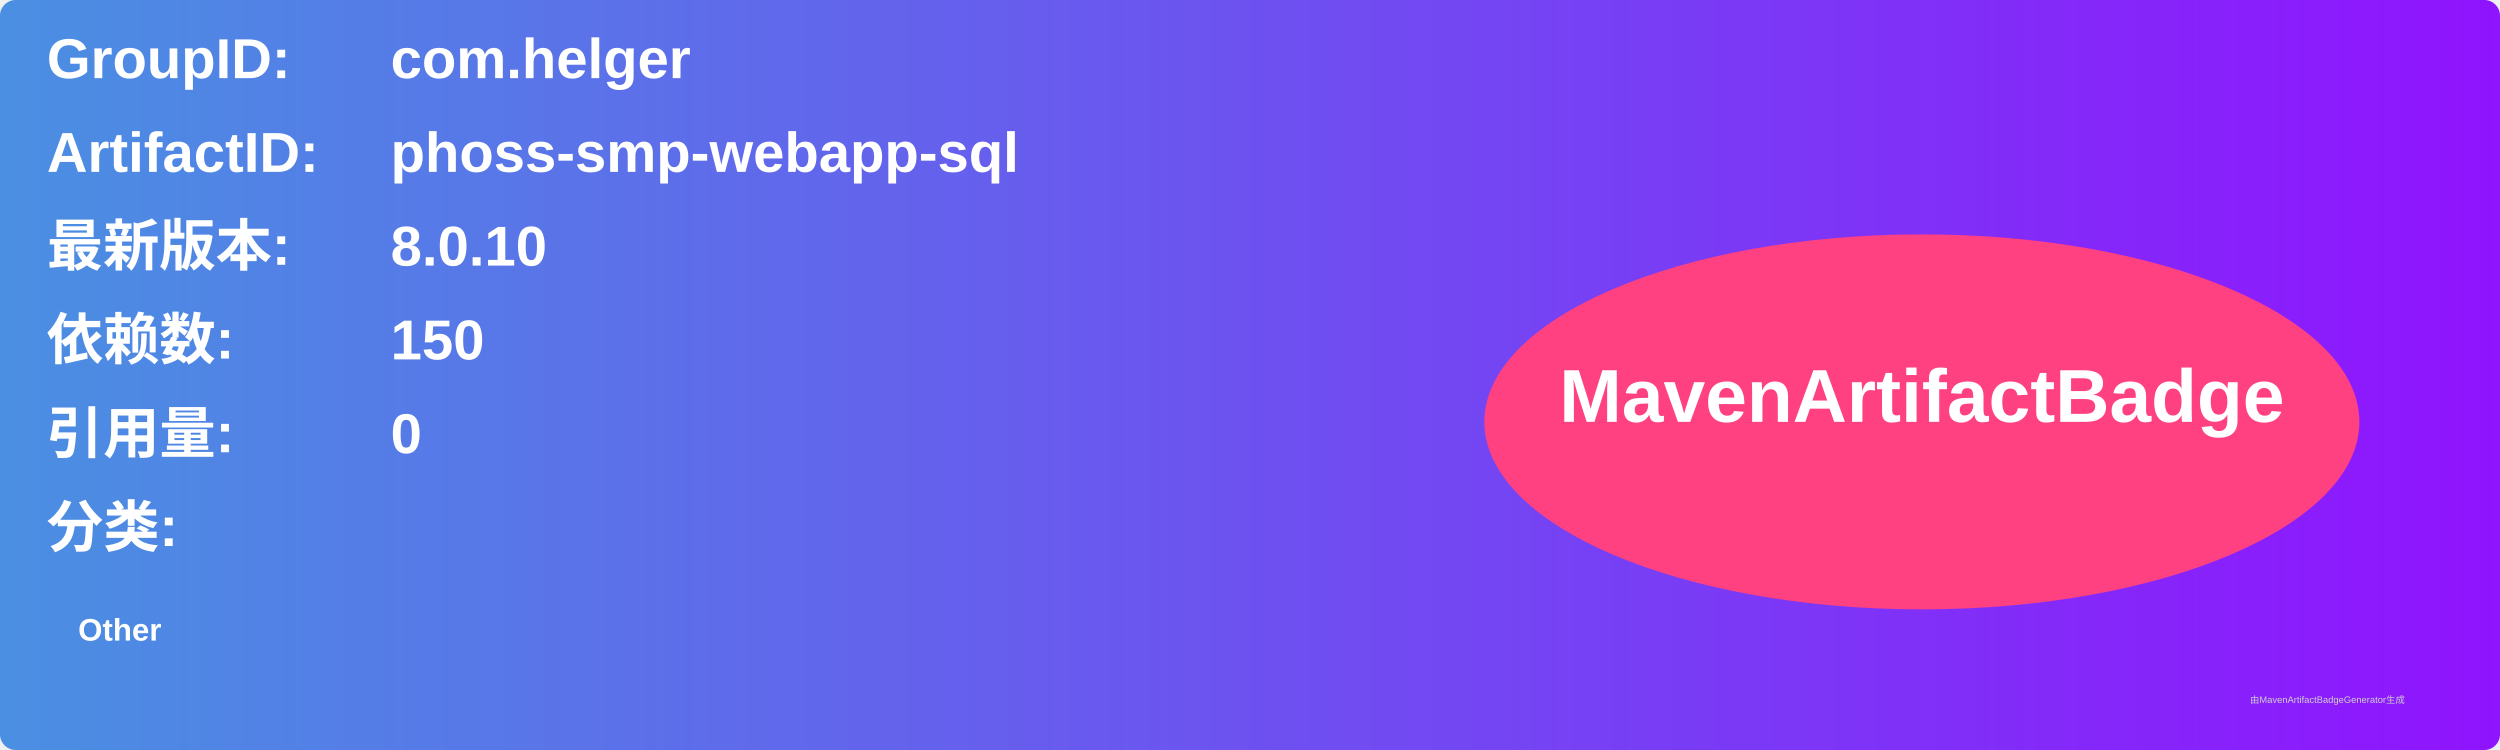
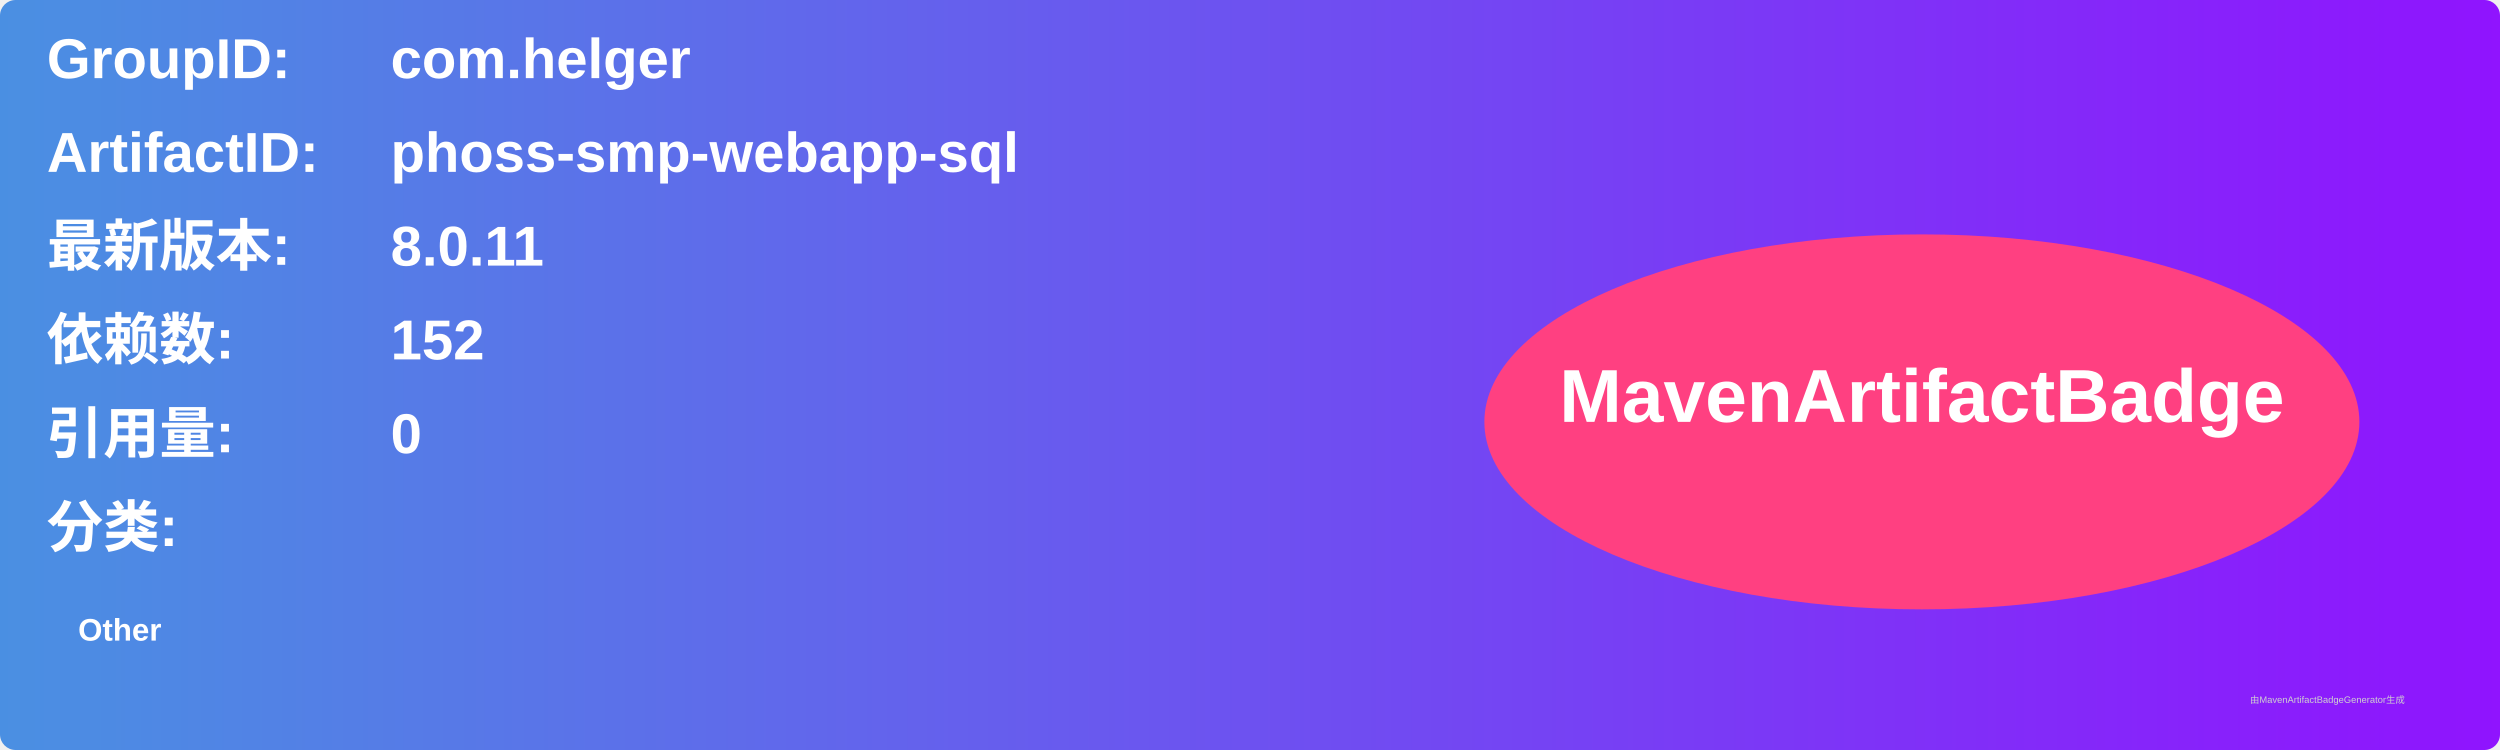
<svg xmlns="http://www.w3.org/2000/svg" width="800" height="240" viewBox="0 0 800 240">
  <linearGradient id="grad" x1="0%" y1="0%" x2="100%" y2="0%">
    <stop offset="0%" stop-color="#4a90e2" />
    <stop offset="100%" stop-color="#9013fe" />
  </linearGradient>
  <rect width="100%" height="100%" rx="5" ry="5" fill="url(#grad)" />
  <g transform="translate(15, 15)">
    <text x="0" y="10" font-family="Arial" font-size="18" fill="white" font-weight="bold" width="260">GroupID:</text>
    <text x="110" y="10" font-family="Arial" font-size="18" fill="white" font-weight="bold" width="460">com.helger</text>
    <text x="0" y="40" font-family="Arial" font-size="18" fill="white" font-weight="bold" width="260">ArtifactID:</text>
    <text x="110" y="40" font-family="Arial" font-size="18" fill="white" font-weight="bold" width="460">phoss-smp-webapp-sql</text>
    <text x="0" y="70" font-family="Arial" font-size="18" fill="white" font-weight="bold">最新版本:</text>
    <text x="110" y="70" font-family="Arial" font-size="18" fill="white" font-weight="bold">
-       <tspan font-weight="bold">8.0.10</tspan>
+       <tspan font-weight="bold">8.0.11</tspan>
    </text>
    <text x="0" y="100" font-family="Arial" font-size="18" fill="white" font-weight="bold">依赖数: </text>
    <text x="110" y="100" font-family="Arial" font-size="18" fill="white">
-       <tspan font-weight="bold">150</tspan>
+       <tspan font-weight="bold">152</tspan>
    </text>
    <text x="0" y="130" font-family="Arial" font-size="18" fill="white" font-weight="bold">引用量: </text>
    <text x="110" y="130" font-family="Arial" font-size="18" fill="white">
      <tspan font-weight="bold">0</tspan>
    </text>
    <text x="0" y="160" font-family="Arial" font-size="18" fill="white" font-weight="bold">分类:</text>
    <text x="10" y="190" font-family="Arial" font-size="10" fill="white">
      <tspan font-weight="bold">Other</tspan>
    </text>
    <ellipse cx="600" cy="120" rx="140" ry="60" fill="#ff4081" />
    <text x="600" y="120" text-anchor="middle" font-family="Arial" font-size="24" fill="white" font-weight="bold">MavenArtifactBadge</text>
  </g>
  <text x="720" y="225" font-family="Arial" font-size="3" fill="#d0d0d0">由MavenArtifactBadgeGenerator生成</text>
</svg>
